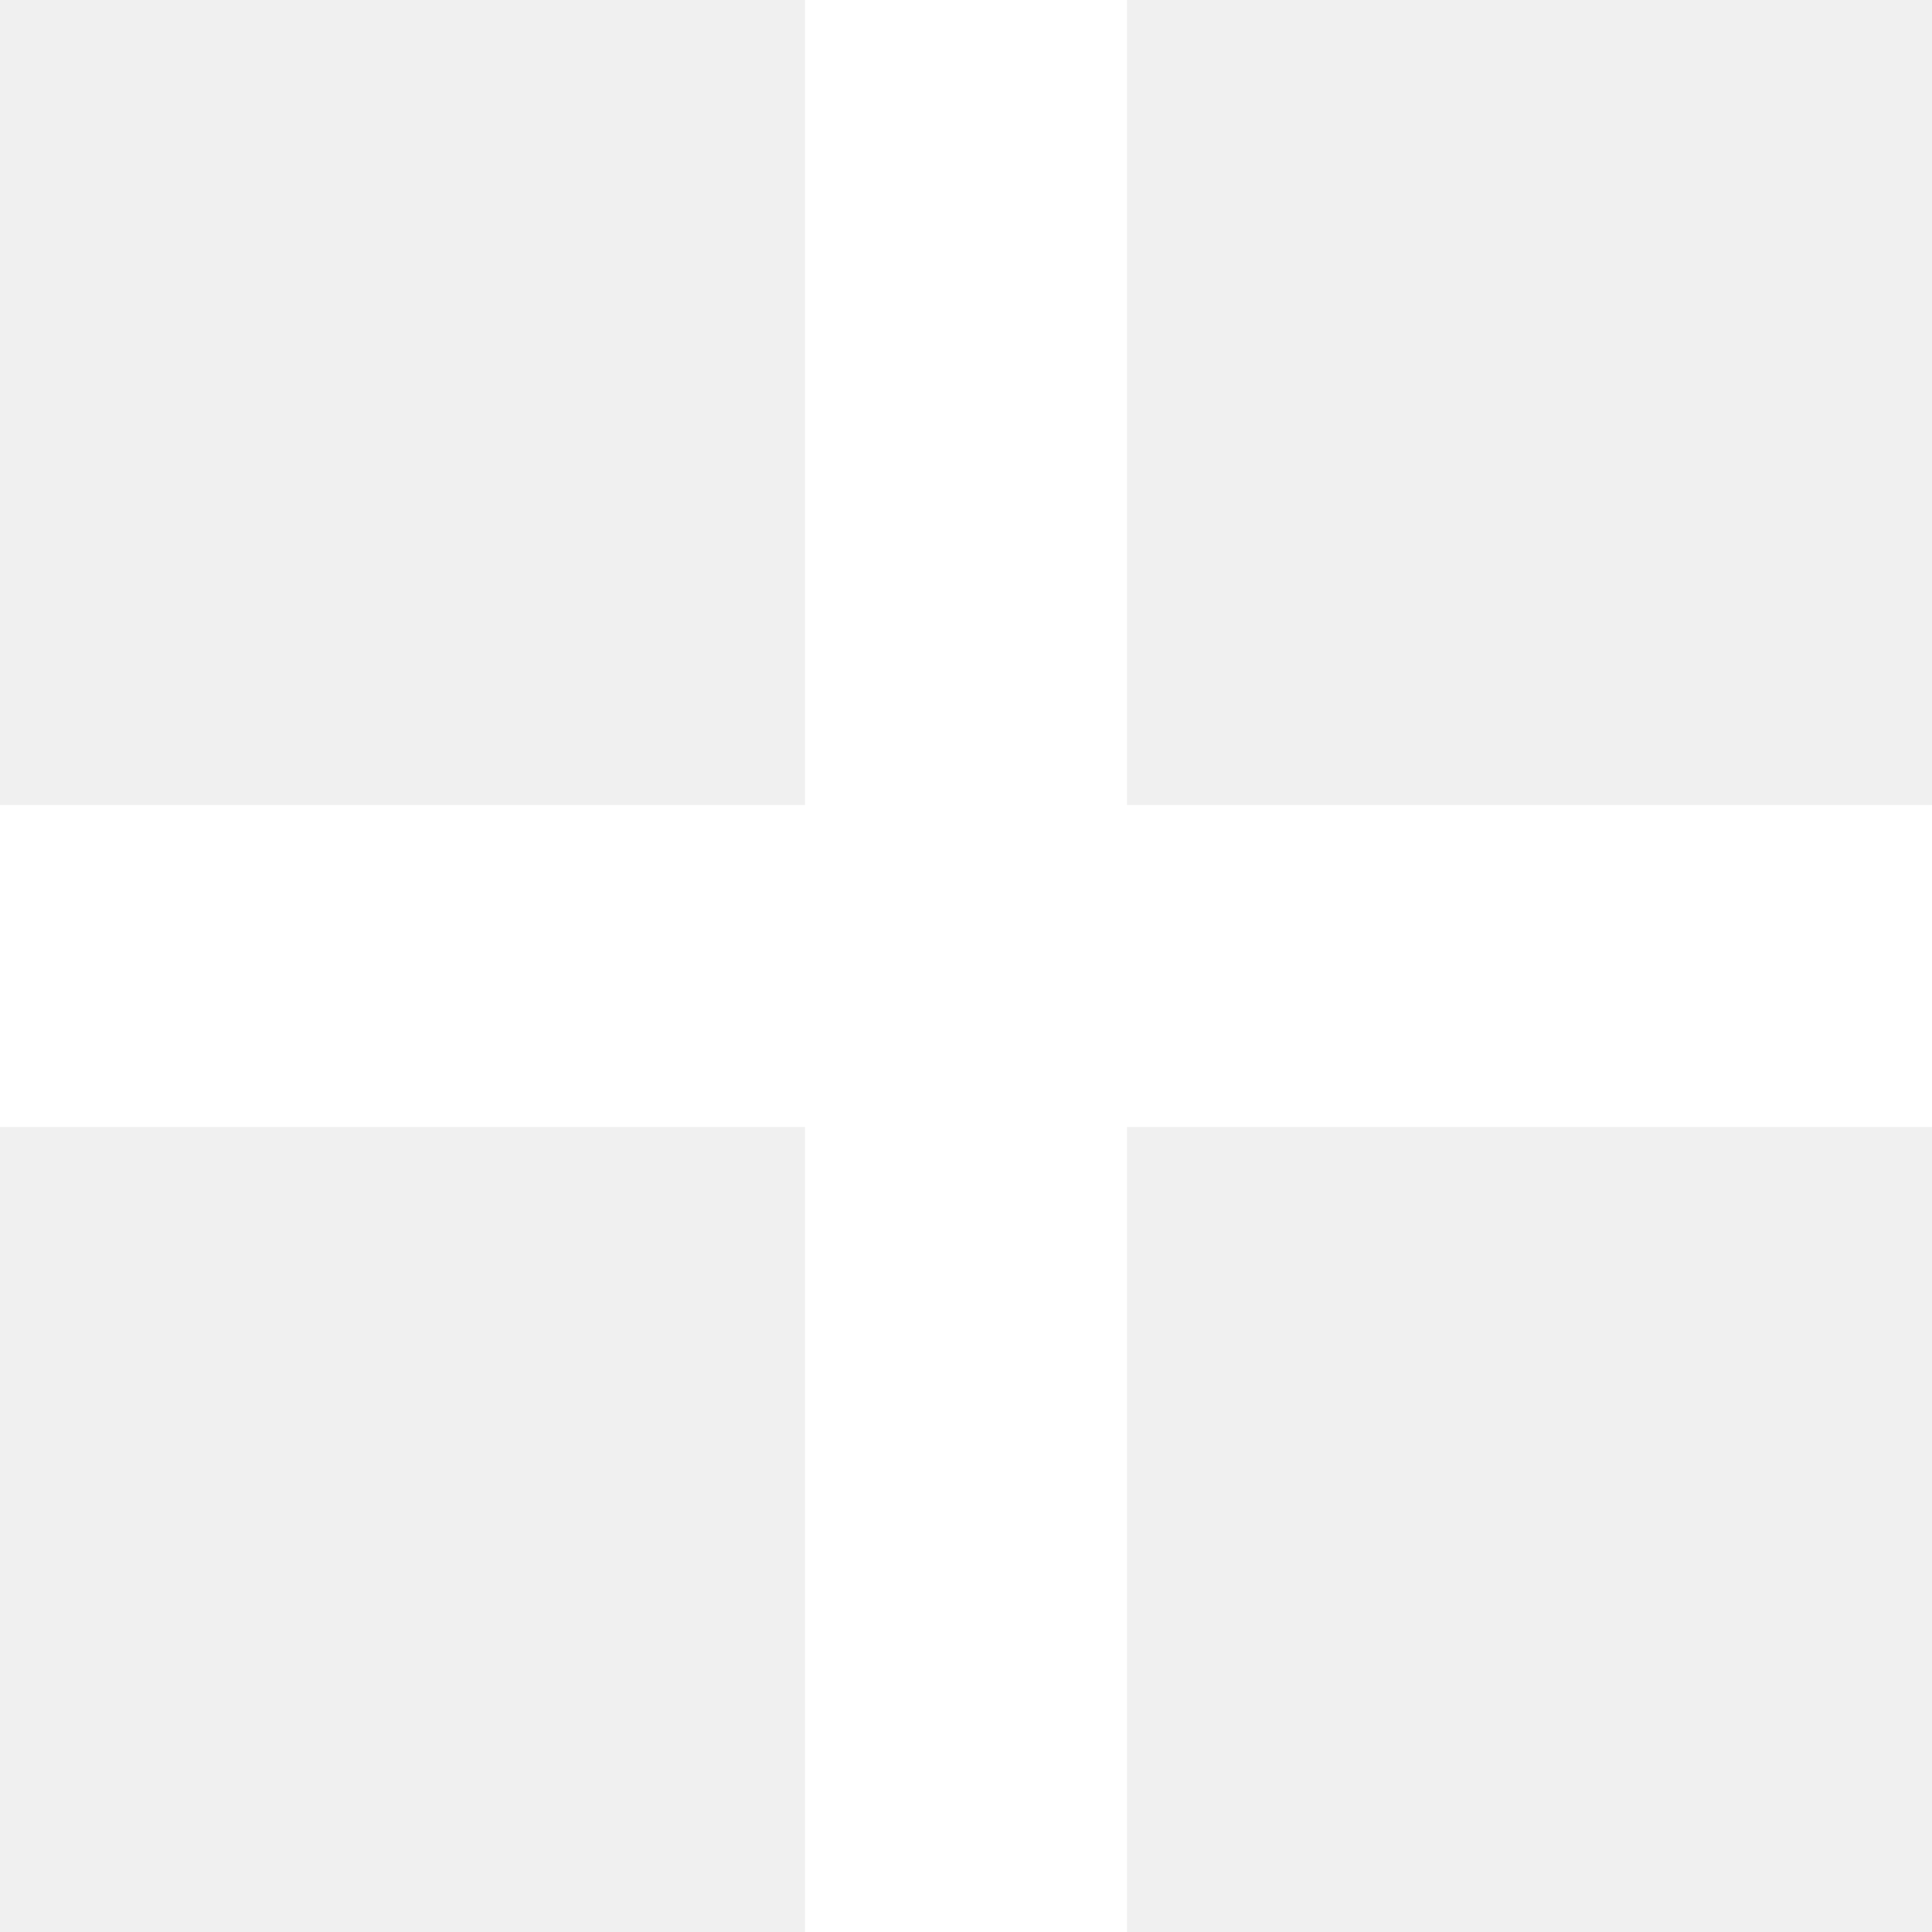
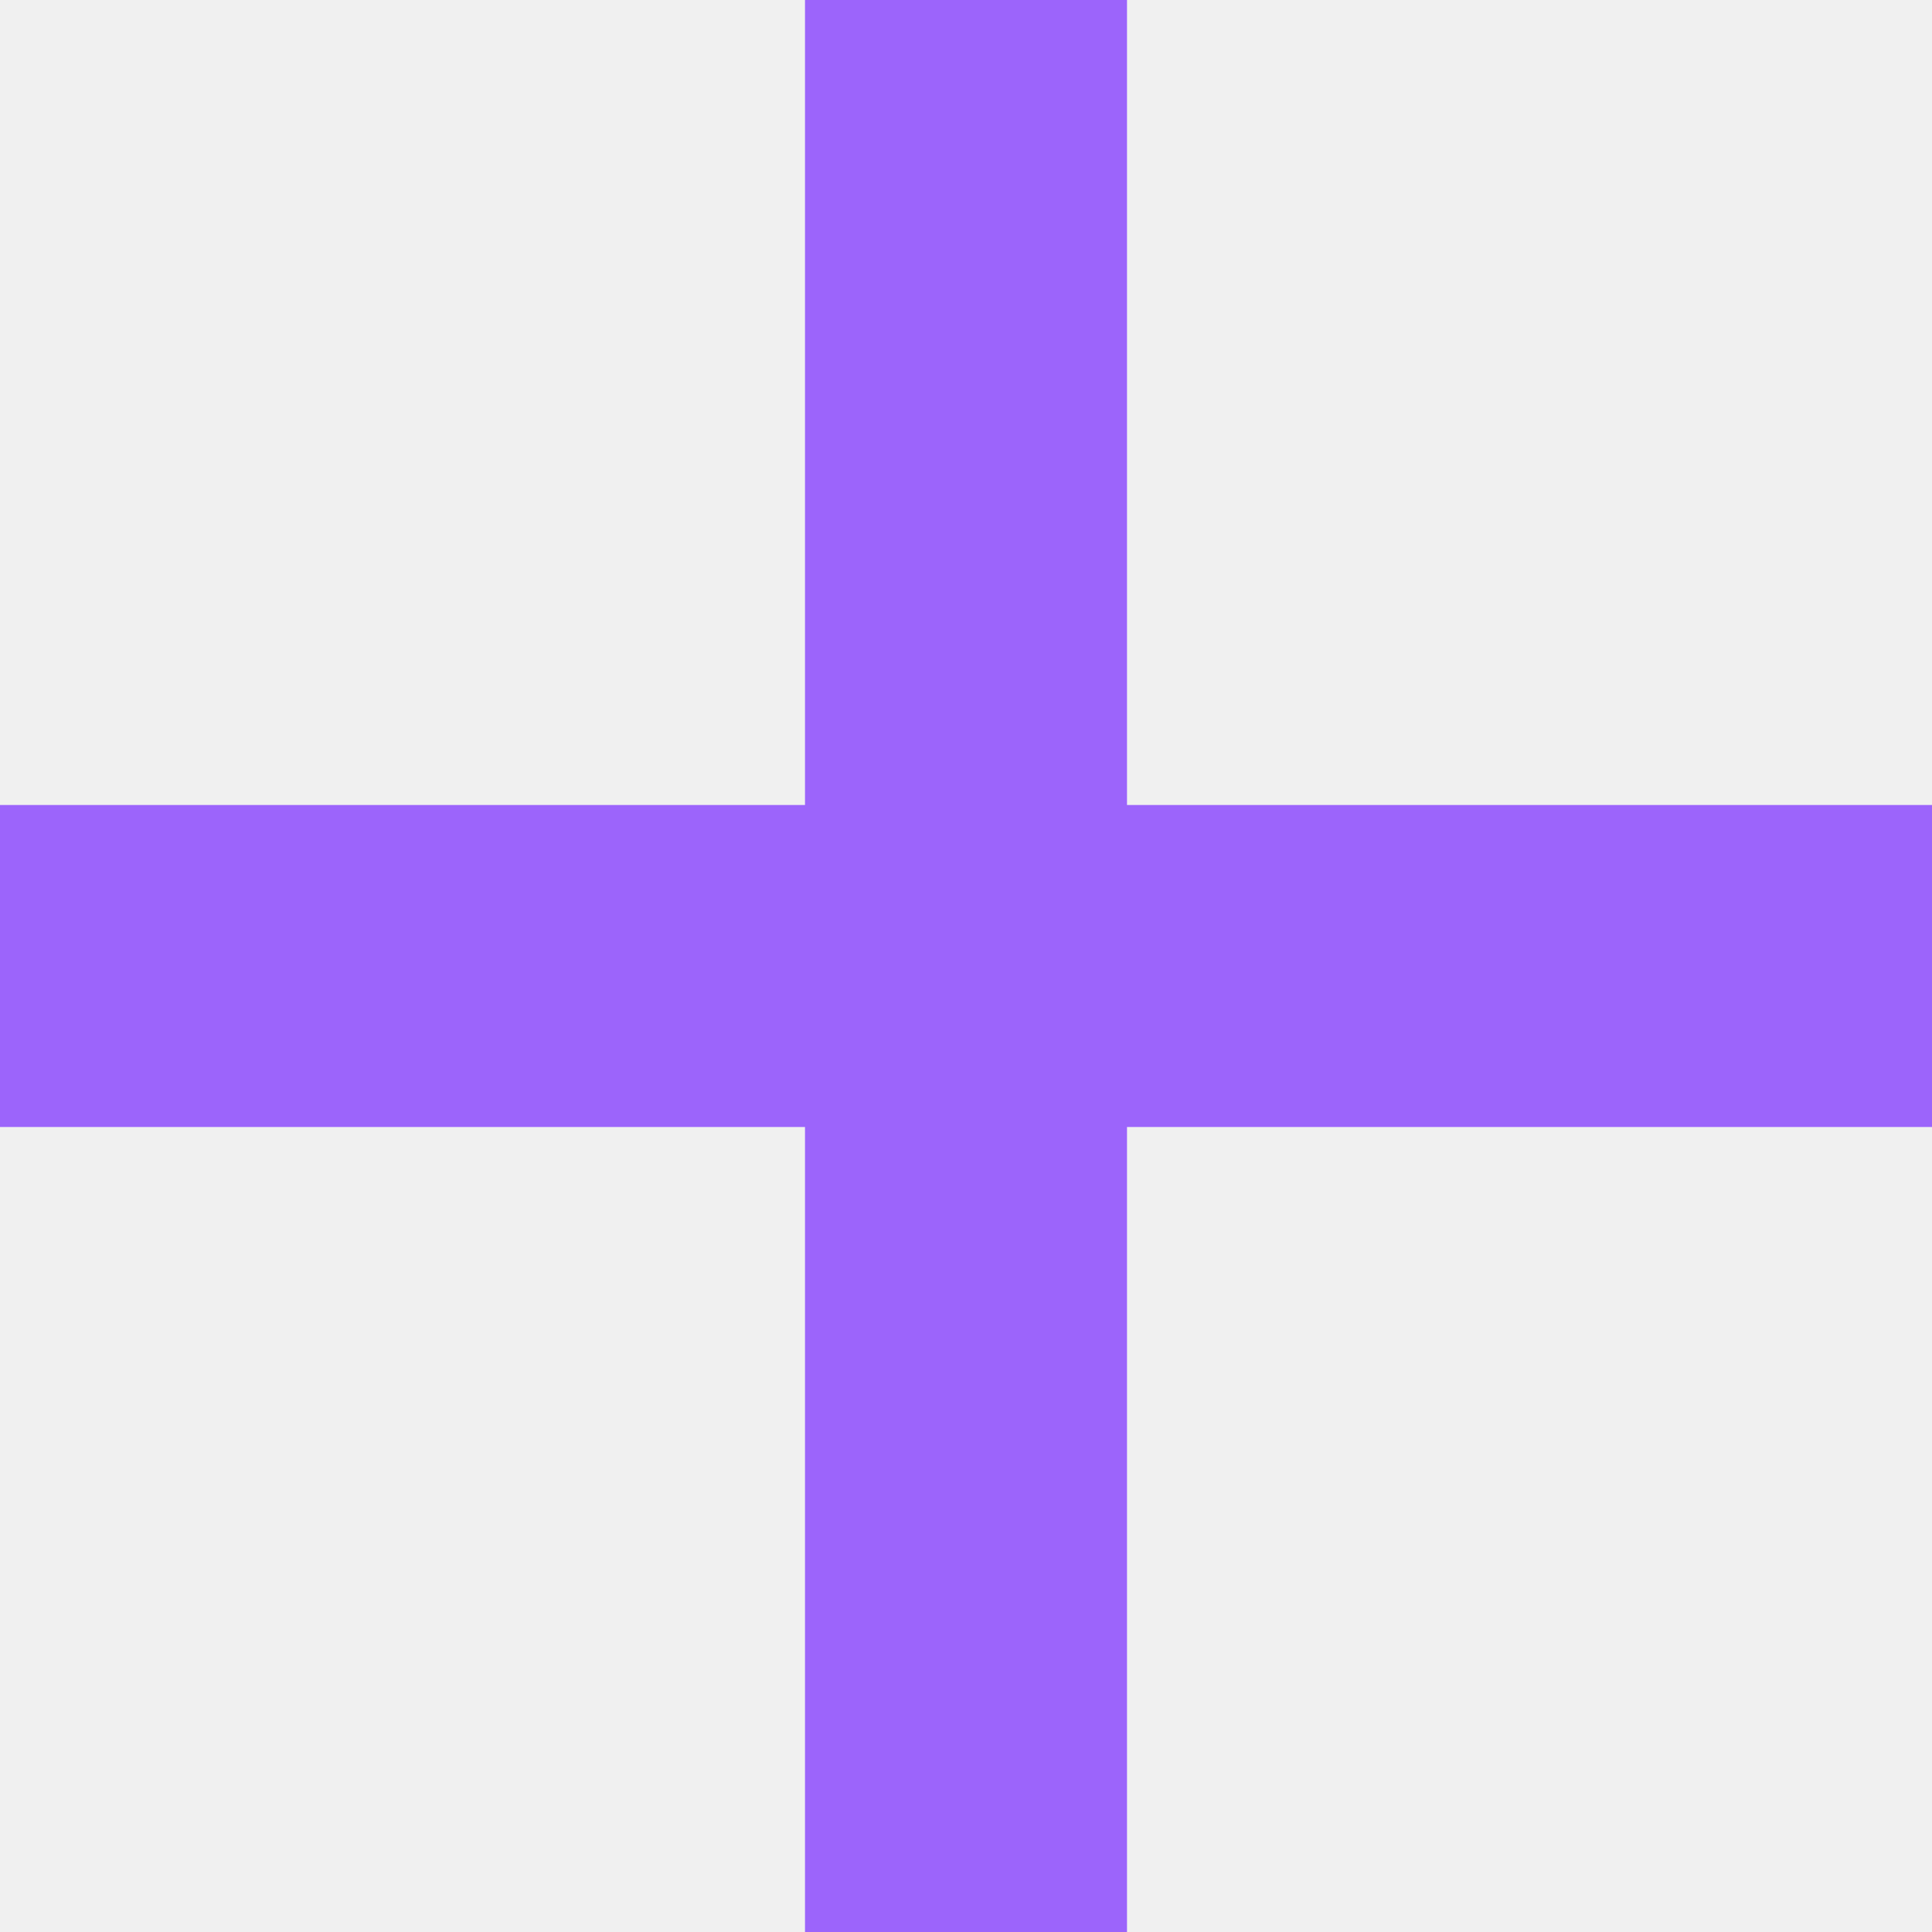
- <svg xmlns="http://www.w3.org/2000/svg" fill="#fff" width="24" height="24" viewBox="0 0 24 24">
+ <svg xmlns="http://www.w3.org/2000/svg" fill="#9c64fb" width="24" height="24" viewBox="0 0 24 24">
  <path d="M24 10h-10v-10h-4v10h-10v4h10v10h4v-10h10z" />
</svg>
